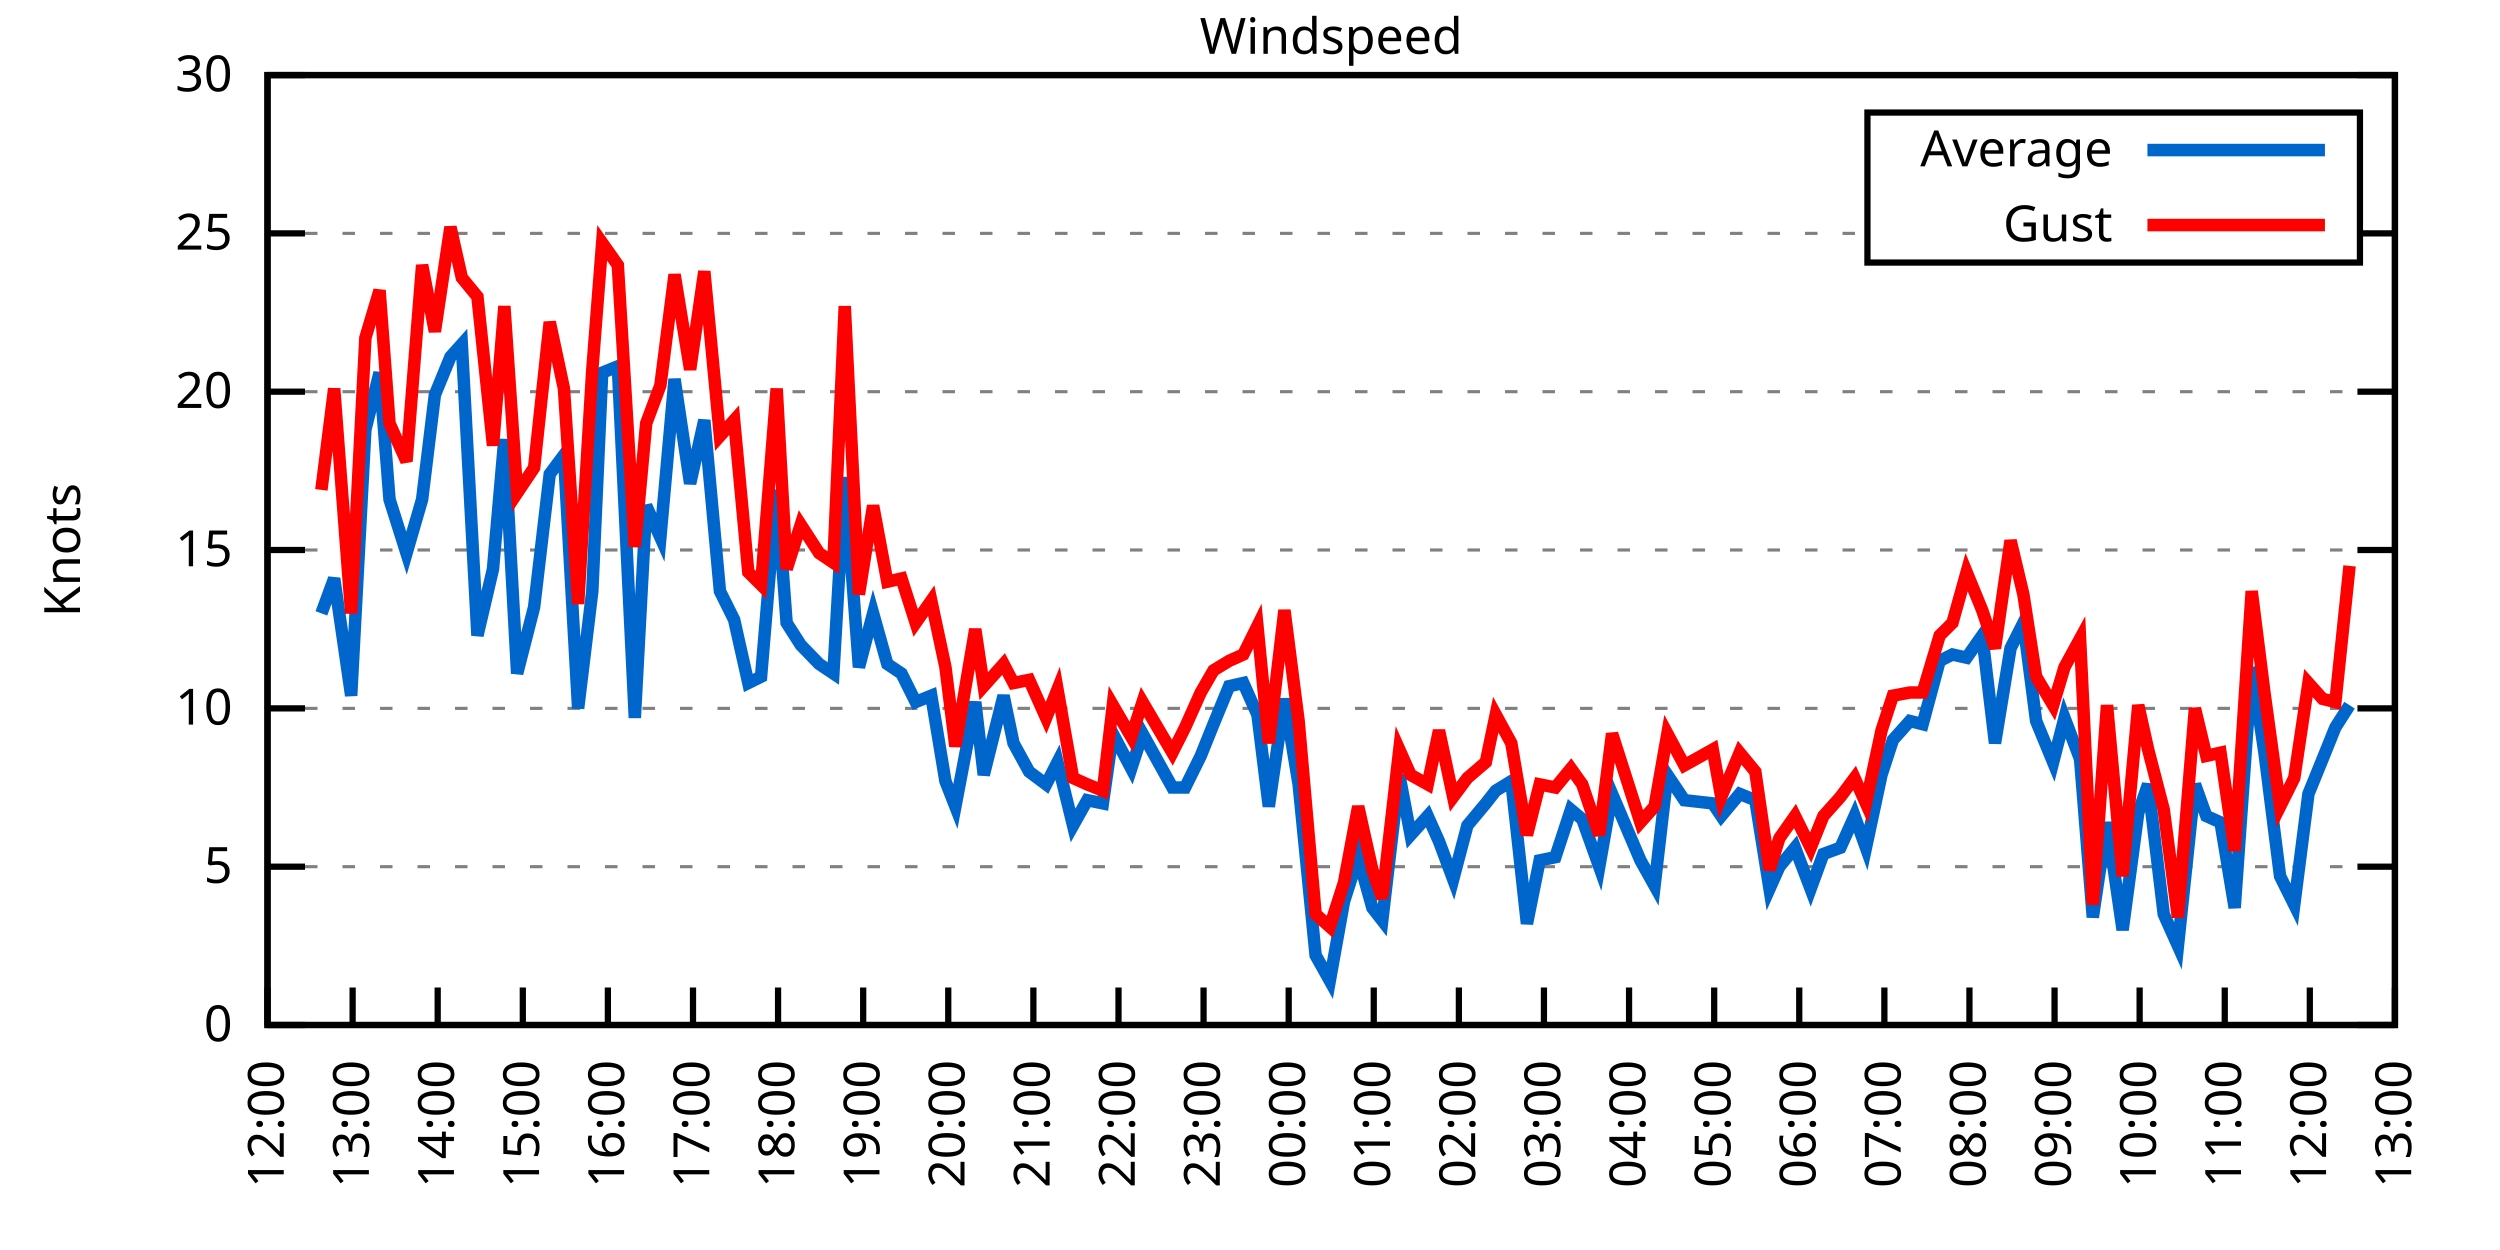
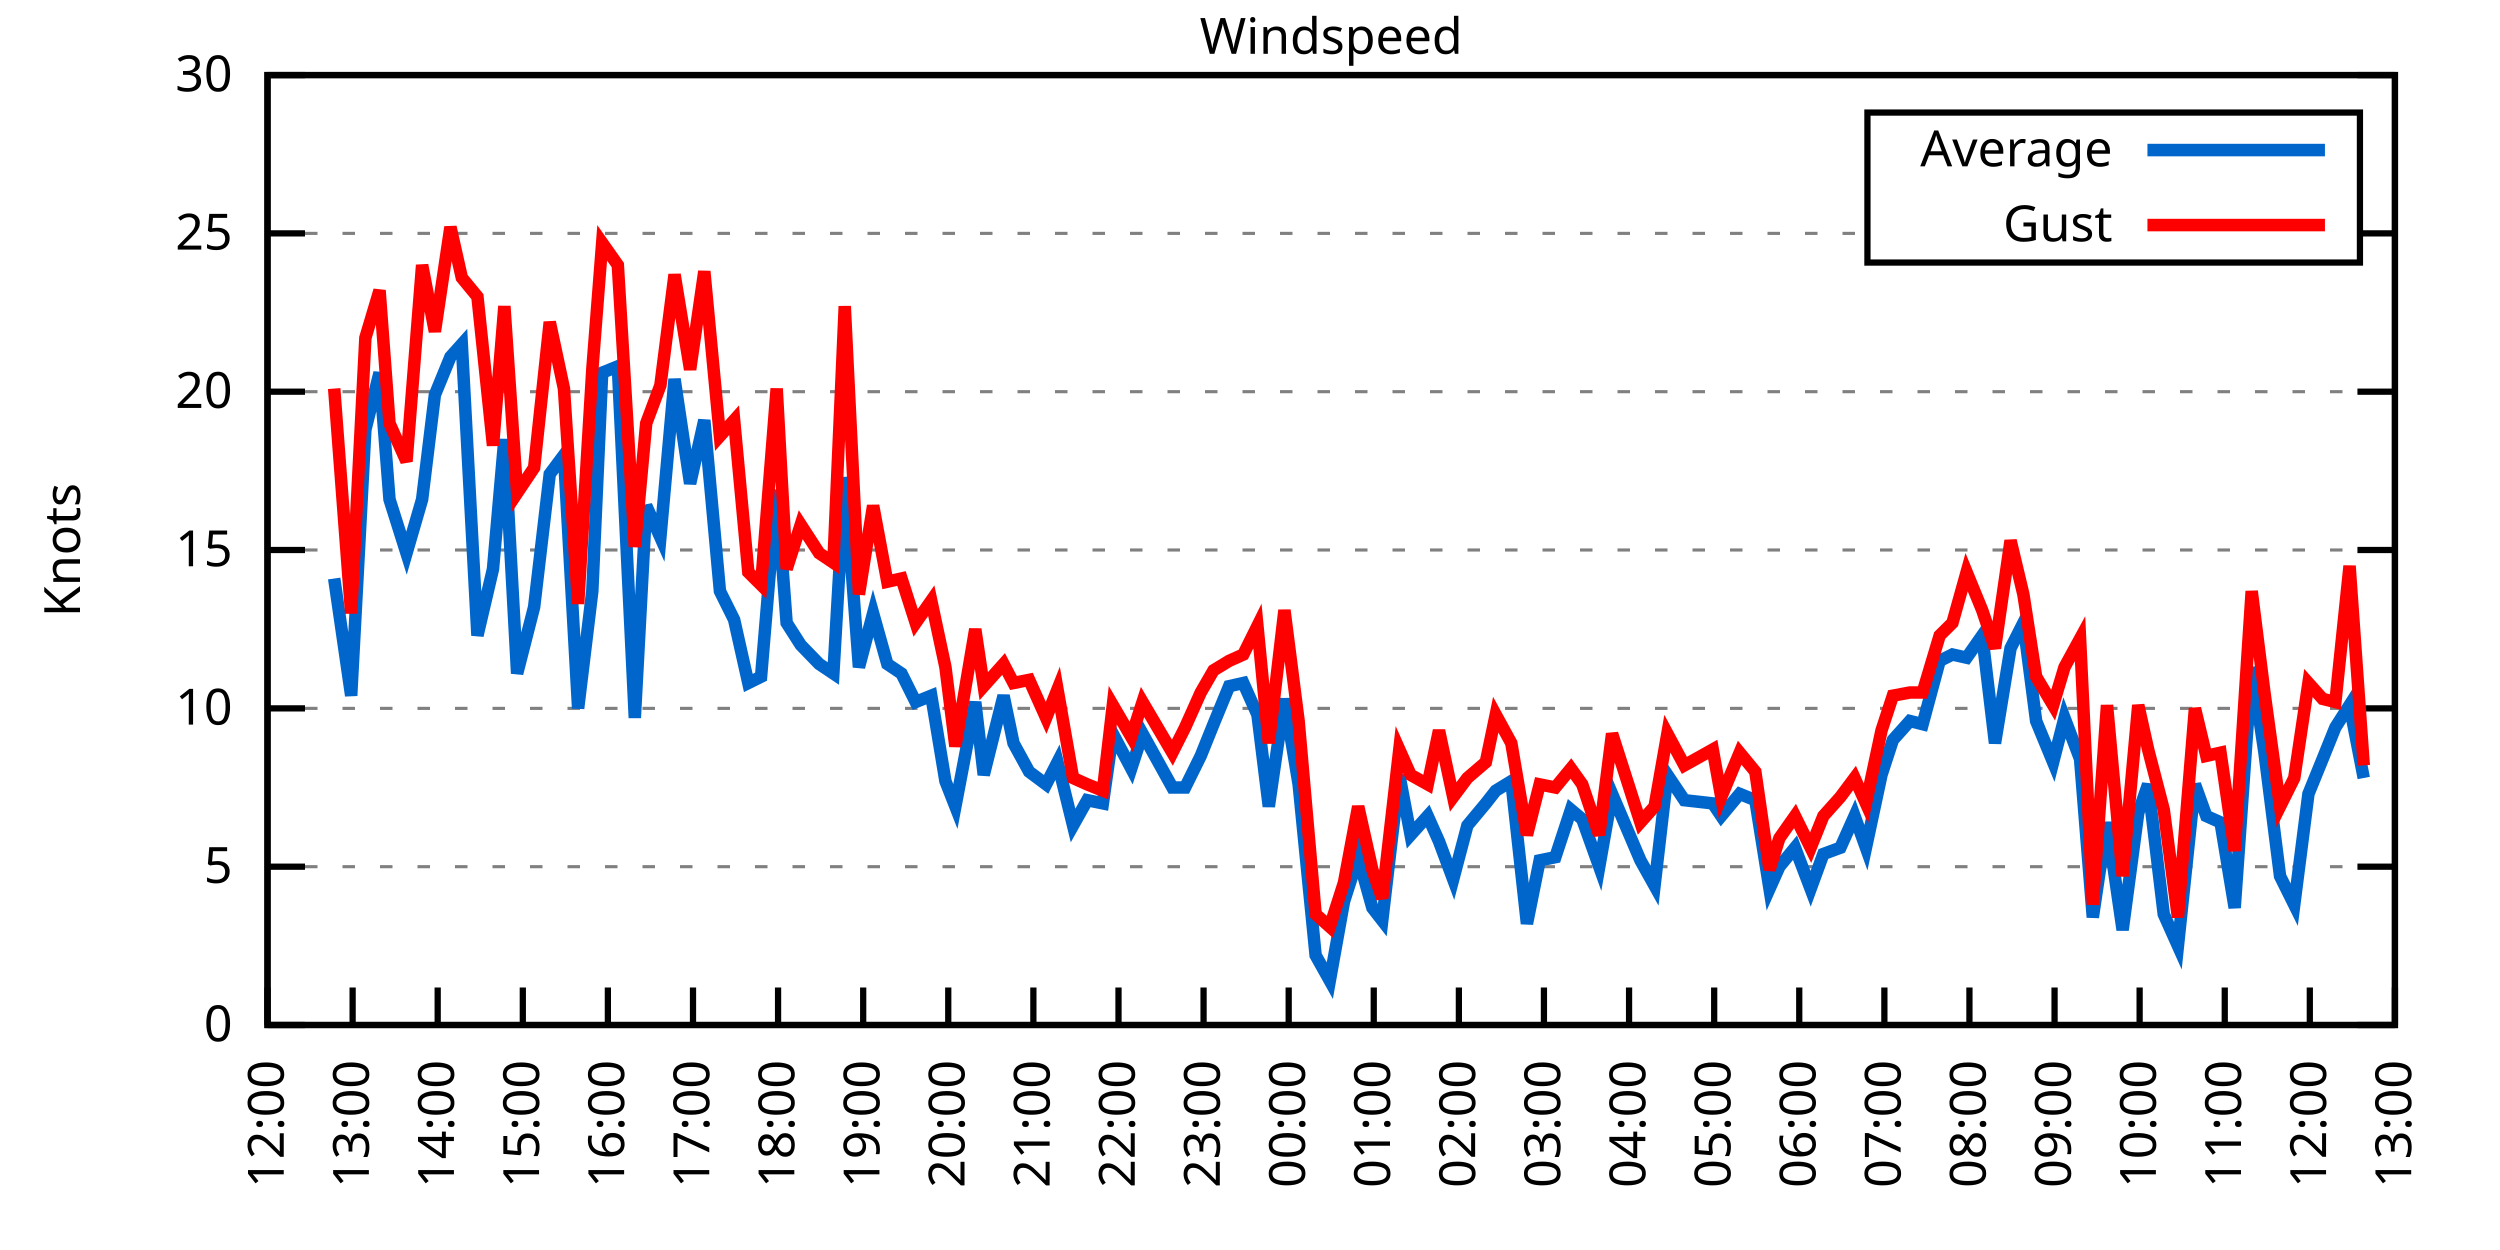
<svg xmlns="http://www.w3.org/2000/svg" xmlns:xlink="http://www.w3.org/1999/xlink" width="400" height="200" viewBox="0 0 400 200">
  <g id="gnuplot_canvas">
    <rect x="0" y="0" width="400" height="200" fill="none" />
    <defs>
      <circle id="gpDot" r="0.5" stroke-width="0.5" stroke="currentColor" />
      <path id="gpPt0" stroke-width="0.333" stroke="currentColor" d="M-1,0 h2 M0,-1 v2" />
      <path id="gpPt1" stroke-width="0.333" stroke="currentColor" d="M-1,-1 L1,1 M1,-1 L-1,1" />
      <path id="gpPt2" stroke-width="0.333" stroke="currentColor" d="M-1,0 L1,0 M0,-1 L0,1 M-1,-1 L1,1 M-1,1 L1,-1" />
      <rect id="gpPt3" stroke-width="0.333" stroke="currentColor" x="-1" y="-1" width="2" height="2" />
      <rect id="gpPt4" stroke-width="0.333" stroke="currentColor" fill="currentColor" x="-1" y="-1" width="2" height="2" />
      <circle id="gpPt5" stroke-width="0.333" stroke="currentColor" cx="0" cy="0" r="1" />
      <use xlink:href="#gpPt5" id="gpPt6" fill="currentColor" stroke="none" />
      <path id="gpPt7" stroke-width="0.333" stroke="currentColor" d="M0,-1.33 L-1.33,0.67 L1.33,0.67 z" />
      <use xlink:href="#gpPt7" id="gpPt8" fill="currentColor" stroke="none" />
      <use xlink:href="#gpPt7" id="gpPt9" stroke="currentColor" transform="rotate(180)" />
      <use xlink:href="#gpPt9" id="gpPt10" fill="currentColor" stroke="none" />
      <use xlink:href="#gpPt3" id="gpPt11" stroke="currentColor" transform="rotate(45)" />
      <use xlink:href="#gpPt11" id="gpPt12" fill="currentColor" stroke="none" />
      <path id="gpPt13" stroke-width="0.333" stroke="currentColor" d="M0,1.330 L1.265,0.411 L0.782,-1.067 L-0.782,-1.076 L-1.265,0.411 z" />
      <use xlink:href="#gpPt13" id="gpPt14" fill="currentColor" stroke="none" />
      <filter id="textbox" filterUnits="objectBoundingBox" x="0" y="0" height="1" width="1">
        <feFlood flood-color="white" flood-opacity="1" result="bgnd" />
        <feComposite in="SourceGraphic" in2="bgnd" operator="atop" />
      </filter>
      <filter id="greybox" filterUnits="objectBoundingBox" x="0" y="0" height="1" width="1">
        <feFlood flood-color="lightgrey" flood-opacity="1" result="grey" />
        <feComposite in="SourceGraphic" in2="grey" operator="atop" />
      </filter>
    </defs>
    <g fill="none" color="white" stroke="currentColor" stroke-width="1.00" stroke-linecap="butt" stroke-linejoin="miter">
</g>
    <g fill="none" color="black" stroke="currentColor" stroke-width="1.00" stroke-linecap="butt" stroke-linejoin="miter">
      <g stroke="none" shape-rendering="crispEdges">
        <polygon fill="rgb(255, 255, 255)" points="42.80,164.00 383.18,164.00 383.18,12.02 42.80,12.02 " />
      </g>
    </g>
    <g fill="none" color="black" stroke="currentColor" stroke-width="1.00" stroke-linecap="butt" stroke-linejoin="miter">
</g>
    <g fill="none" color="black" stroke="black" stroke-width="0.50" stroke-linecap="butt" stroke-linejoin="miter">
</g>
    <g fill="none" color="gray" stroke="currentColor" stroke-width="0.50" stroke-linecap="butt" stroke-linejoin="miter">
      <path stroke="gray" stroke-dasharray="2,4" class="gridline" d="M42.80,164.00 L383.19,164.00  " />
    </g>
    <g fill="none" color="gray" stroke="gray" stroke-width="1.00" stroke-linecap="butt" stroke-linejoin="miter">
</g>
    <g fill="none" color="black" stroke="currentColor" stroke-width="1.00" stroke-linecap="butt" stroke-linejoin="miter">
      <path stroke="black" d="M42.80,164.00 L48.80,164.00 M383.19,164.00 L377.19,164.00  " />
      <g transform="translate(37.20,166.60)" stroke="none" fill="black" font-family="Sans" font-size="8.00" text-anchor="end">
        <text>
          <tspan font-family="Sans"> 0</tspan>
        </text>
      </g>
    </g>
    <g fill="none" color="black" stroke="currentColor" stroke-width="1.00" stroke-linecap="butt" stroke-linejoin="miter">
</g>
    <g fill="none" color="black" stroke="black" stroke-width="0.50" stroke-linecap="butt" stroke-linejoin="miter">
</g>
    <g fill="none" color="gray" stroke="currentColor" stroke-width="0.50" stroke-linecap="butt" stroke-linejoin="miter">
      <path stroke="gray" stroke-dasharray="2,4" class="gridline" d="M42.80,138.67 L383.19,138.67  " />
    </g>
    <g fill="none" color="gray" stroke="gray" stroke-width="1.00" stroke-linecap="butt" stroke-linejoin="miter">
</g>
    <g fill="none" color="black" stroke="currentColor" stroke-width="1.00" stroke-linecap="butt" stroke-linejoin="miter">
      <path stroke="black" d="M42.80,138.67 L48.80,138.67 M383.19,138.67 L377.19,138.67  " />
      <g transform="translate(37.20,141.27)" stroke="none" fill="black" font-family="Sans" font-size="8.00" text-anchor="end">
        <text>
          <tspan font-family="Sans"> 5</tspan>
        </text>
      </g>
    </g>
    <g fill="none" color="black" stroke="currentColor" stroke-width="1.00" stroke-linecap="butt" stroke-linejoin="miter">
</g>
    <g fill="none" color="black" stroke="black" stroke-width="0.50" stroke-linecap="butt" stroke-linejoin="miter">
</g>
    <g fill="none" color="gray" stroke="currentColor" stroke-width="0.50" stroke-linecap="butt" stroke-linejoin="miter">
      <path stroke="gray" stroke-dasharray="2,4" class="gridline" d="M42.80,113.34 L383.19,113.34  " />
    </g>
    <g fill="none" color="gray" stroke="gray" stroke-width="1.00" stroke-linecap="butt" stroke-linejoin="miter">
</g>
    <g fill="none" color="black" stroke="currentColor" stroke-width="1.00" stroke-linecap="butt" stroke-linejoin="miter">
      <path stroke="black" d="M42.80,113.34 L48.80,113.34 M383.19,113.34 L377.19,113.34  " />
      <g transform="translate(37.20,115.94)" stroke="none" fill="black" font-family="Sans" font-size="8.00" text-anchor="end">
        <text>
          <tspan font-family="Sans"> 10</tspan>
        </text>
      </g>
    </g>
    <g fill="none" color="black" stroke="currentColor" stroke-width="1.00" stroke-linecap="butt" stroke-linejoin="miter">
</g>
    <g fill="none" color="black" stroke="black" stroke-width="0.50" stroke-linecap="butt" stroke-linejoin="miter">
</g>
    <g fill="none" color="gray" stroke="currentColor" stroke-width="0.50" stroke-linecap="butt" stroke-linejoin="miter">
      <path stroke="gray" stroke-dasharray="2,4" class="gridline" d="M42.80,88.00 L383.19,88.00  " />
    </g>
    <g fill="none" color="gray" stroke="gray" stroke-width="1.00" stroke-linecap="butt" stroke-linejoin="miter">
</g>
    <g fill="none" color="black" stroke="currentColor" stroke-width="1.00" stroke-linecap="butt" stroke-linejoin="miter">
      <path stroke="black" d="M42.80,88.00 L48.80,88.00 M383.19,88.00 L377.19,88.00  " />
      <g transform="translate(37.20,90.60)" stroke="none" fill="black" font-family="Sans" font-size="8.00" text-anchor="end">
        <text>
          <tspan font-family="Sans"> 15</tspan>
        </text>
      </g>
    </g>
    <g fill="none" color="black" stroke="currentColor" stroke-width="1.00" stroke-linecap="butt" stroke-linejoin="miter">
</g>
    <g fill="none" color="black" stroke="black" stroke-width="0.50" stroke-linecap="butt" stroke-linejoin="miter">
</g>
    <g fill="none" color="gray" stroke="currentColor" stroke-width="0.50" stroke-linecap="butt" stroke-linejoin="miter">
      <path stroke="gray" stroke-dasharray="2,4" class="gridline" d="M42.80,62.67 L383.19,62.67  " />
    </g>
    <g fill="none" color="gray" stroke="gray" stroke-width="1.00" stroke-linecap="butt" stroke-linejoin="miter">
</g>
    <g fill="none" color="black" stroke="currentColor" stroke-width="1.00" stroke-linecap="butt" stroke-linejoin="miter">
      <path stroke="black" d="M42.80,62.67 L48.80,62.67 M383.19,62.67 L377.19,62.67  " />
      <g transform="translate(37.20,65.27)" stroke="none" fill="black" font-family="Sans" font-size="8.00" text-anchor="end">
        <text>
          <tspan font-family="Sans"> 20</tspan>
        </text>
      </g>
    </g>
    <g fill="none" color="black" stroke="currentColor" stroke-width="1.00" stroke-linecap="butt" stroke-linejoin="miter">
</g>
    <g fill="none" color="black" stroke="black" stroke-width="0.50" stroke-linecap="butt" stroke-linejoin="miter">
</g>
    <g fill="none" color="gray" stroke="currentColor" stroke-width="0.50" stroke-linecap="butt" stroke-linejoin="miter">
      <path stroke="gray" stroke-dasharray="2,4" class="gridline" d="M42.80,37.34 L298.79,37.34 M377.59,37.34 L383.19,37.34  " />
    </g>
    <g fill="none" color="gray" stroke="gray" stroke-width="1.00" stroke-linecap="butt" stroke-linejoin="miter">
</g>
    <g fill="none" color="black" stroke="currentColor" stroke-width="1.00" stroke-linecap="butt" stroke-linejoin="miter">
      <path stroke="black" d="M42.80,37.34 L48.80,37.34 M383.19,37.34 L377.19,37.34  " />
      <g transform="translate(37.20,39.94)" stroke="none" fill="black" font-family="Sans" font-size="8.00" text-anchor="end">
        <text>
          <tspan font-family="Sans"> 25</tspan>
        </text>
      </g>
    </g>
    <g fill="none" color="black" stroke="currentColor" stroke-width="1.00" stroke-linecap="butt" stroke-linejoin="miter">
</g>
    <g fill="none" color="black" stroke="black" stroke-width="0.50" stroke-linecap="butt" stroke-linejoin="miter">
</g>
    <g fill="none" color="gray" stroke="currentColor" stroke-width="0.50" stroke-linecap="butt" stroke-linejoin="miter">
      <path stroke="gray" stroke-dasharray="2,4" class="gridline" d="M42.80,12.01 L383.19,12.01  " />
    </g>
    <g fill="none" color="gray" stroke="gray" stroke-width="1.00" stroke-linecap="butt" stroke-linejoin="miter">
</g>
    <g fill="none" color="black" stroke="currentColor" stroke-width="1.00" stroke-linecap="butt" stroke-linejoin="miter">
      <path stroke="black" d="M42.80,12.01 L48.80,12.01 M383.19,12.01 L377.19,12.01  " />
      <g transform="translate(37.20,14.61)" stroke="none" fill="black" font-family="Sans" font-size="8.00" text-anchor="end">
        <text>
          <tspan font-family="Sans"> 30</tspan>
        </text>
      </g>
    </g>
    <g fill="none" color="black" stroke="currentColor" stroke-width="1.00" stroke-linecap="butt" stroke-linejoin="miter">
      <path stroke="black" d="M42.80,164.00 L42.80,158.00  " />
      <g transform="translate(45.40,169.60) rotate(270.00)" stroke="none" fill="black" font-family="Sans" font-size="8.00" text-anchor="end">
        <text>
          <tspan font-family="Sans">12:00</tspan>
        </text>
      </g>
    </g>
    <g fill="none" color="black" stroke="currentColor" stroke-width="1.00" stroke-linecap="butt" stroke-linejoin="miter">
      <path stroke="black" d="M56.42,164.00 L56.42,158.00  " />
      <g transform="translate(59.02,169.60) rotate(270.00)" stroke="none" fill="black" font-family="Sans" font-size="8.00" text-anchor="end">
        <text>
          <tspan font-family="Sans">13:00</tspan>
        </text>
      </g>
    </g>
    <g fill="none" color="black" stroke="currentColor" stroke-width="1.00" stroke-linecap="butt" stroke-linejoin="miter">
      <path stroke="black" d="M70.03,164.00 L70.03,158.00  " />
      <g transform="translate(72.63,169.60) rotate(270.00)" stroke="none" fill="black" font-family="Sans" font-size="8.00" text-anchor="end">
        <text>
          <tspan font-family="Sans">14:00</tspan>
        </text>
      </g>
    </g>
    <g fill="none" color="black" stroke="currentColor" stroke-width="1.00" stroke-linecap="butt" stroke-linejoin="miter">
      <path stroke="black" d="M83.65,164.00 L83.65,158.00  " />
      <g transform="translate(86.25,169.60) rotate(270.00)" stroke="none" fill="black" font-family="Sans" font-size="8.00" text-anchor="end">
        <text>
          <tspan font-family="Sans">15:00</tspan>
        </text>
      </g>
    </g>
    <g fill="none" color="black" stroke="currentColor" stroke-width="1.00" stroke-linecap="butt" stroke-linejoin="miter">
      <path stroke="black" d="M97.26,164.00 L97.26,158.00  " />
      <g transform="translate(99.86,169.60) rotate(270.00)" stroke="none" fill="black" font-family="Sans" font-size="8.00" text-anchor="end">
        <text>
          <tspan font-family="Sans">16:00</tspan>
        </text>
      </g>
    </g>
    <g fill="none" color="black" stroke="currentColor" stroke-width="1.00" stroke-linecap="butt" stroke-linejoin="miter">
      <path stroke="black" d="M110.88,164.00 L110.88,158.00  " />
      <g transform="translate(113.48,169.60) rotate(270.00)" stroke="none" fill="black" font-family="Sans" font-size="8.00" text-anchor="end">
        <text>
          <tspan font-family="Sans">17:00</tspan>
        </text>
      </g>
    </g>
    <g fill="none" color="black" stroke="currentColor" stroke-width="1.00" stroke-linecap="butt" stroke-linejoin="miter">
      <path stroke="black" d="M124.49,164.00 L124.49,158.00  " />
      <g transform="translate(127.09,169.60) rotate(270.00)" stroke="none" fill="black" font-family="Sans" font-size="8.00" text-anchor="end">
        <text>
          <tspan font-family="Sans">18:00</tspan>
        </text>
      </g>
    </g>
    <g fill="none" color="black" stroke="currentColor" stroke-width="1.00" stroke-linecap="butt" stroke-linejoin="miter">
      <path stroke="black" d="M138.11,164.00 L138.11,158.00  " />
      <g transform="translate(140.71,169.60) rotate(270.00)" stroke="none" fill="black" font-family="Sans" font-size="8.00" text-anchor="end">
        <text>
          <tspan font-family="Sans">19:00</tspan>
        </text>
      </g>
    </g>
    <g fill="none" color="black" stroke="currentColor" stroke-width="1.00" stroke-linecap="butt" stroke-linejoin="miter">
      <path stroke="black" d="M151.72,164.00 L151.72,158.00  " />
      <g transform="translate(154.32,169.60) rotate(270.00)" stroke="none" fill="black" font-family="Sans" font-size="8.00" text-anchor="end">
        <text>
          <tspan font-family="Sans">20:00</tspan>
        </text>
      </g>
    </g>
    <g fill="none" color="black" stroke="currentColor" stroke-width="1.00" stroke-linecap="butt" stroke-linejoin="miter">
      <path stroke="black" d="M165.34,164.00 L165.34,158.00  " />
      <g transform="translate(167.94,169.60) rotate(270.00)" stroke="none" fill="black" font-family="Sans" font-size="8.00" text-anchor="end">
        <text>
          <tspan font-family="Sans">21:00</tspan>
        </text>
      </g>
    </g>
    <g fill="none" color="black" stroke="currentColor" stroke-width="1.00" stroke-linecap="butt" stroke-linejoin="miter">
      <path stroke="black" d="M178.96,164.00 L178.96,158.00  " />
      <g transform="translate(181.56,169.60) rotate(270.00)" stroke="none" fill="black" font-family="Sans" font-size="8.00" text-anchor="end">
        <text>
          <tspan font-family="Sans">22:00</tspan>
        </text>
      </g>
    </g>
    <g fill="none" color="black" stroke="currentColor" stroke-width="1.00" stroke-linecap="butt" stroke-linejoin="miter">
      <path stroke="black" d="M192.57,164.00 L192.57,158.00  " />
      <g transform="translate(195.17,169.60) rotate(270.00)" stroke="none" fill="black" font-family="Sans" font-size="8.00" text-anchor="end">
        <text>
          <tspan font-family="Sans">23:00</tspan>
        </text>
      </g>
    </g>
    <g fill="none" color="black" stroke="currentColor" stroke-width="1.00" stroke-linecap="butt" stroke-linejoin="miter">
      <path stroke="black" d="M206.19,164.00 L206.19,158.00  " />
      <g transform="translate(208.79,169.60) rotate(270.00)" stroke="none" fill="black" font-family="Sans" font-size="8.00" text-anchor="end">
        <text>
          <tspan font-family="Sans">00:00</tspan>
        </text>
      </g>
    </g>
    <g fill="none" color="black" stroke="currentColor" stroke-width="1.00" stroke-linecap="butt" stroke-linejoin="miter">
      <path stroke="black" d="M219.80,164.00 L219.80,158.00  " />
      <g transform="translate(222.40,169.60) rotate(270.00)" stroke="none" fill="black" font-family="Sans" font-size="8.00" text-anchor="end">
        <text>
          <tspan font-family="Sans">01:00</tspan>
        </text>
      </g>
    </g>
    <g fill="none" color="black" stroke="currentColor" stroke-width="1.00" stroke-linecap="butt" stroke-linejoin="miter">
      <path stroke="black" d="M233.42,164.00 L233.42,158.00  " />
      <g transform="translate(236.02,169.60) rotate(270.00)" stroke="none" fill="black" font-family="Sans" font-size="8.00" text-anchor="end">
        <text>
          <tspan font-family="Sans">02:00</tspan>
        </text>
      </g>
    </g>
    <g fill="none" color="black" stroke="currentColor" stroke-width="1.00" stroke-linecap="butt" stroke-linejoin="miter">
      <path stroke="black" d="M247.03,164.00 L247.03,158.00  " />
      <g transform="translate(249.63,169.60) rotate(270.00)" stroke="none" fill="black" font-family="Sans" font-size="8.00" text-anchor="end">
        <text>
          <tspan font-family="Sans">03:00</tspan>
        </text>
      </g>
    </g>
    <g fill="none" color="black" stroke="currentColor" stroke-width="1.00" stroke-linecap="butt" stroke-linejoin="miter">
      <path stroke="black" d="M260.65,164.00 L260.65,158.00  " />
      <g transform="translate(263.25,169.60) rotate(270.00)" stroke="none" fill="black" font-family="Sans" font-size="8.00" text-anchor="end">
        <text>
          <tspan font-family="Sans">04:00</tspan>
        </text>
      </g>
    </g>
    <g fill="none" color="black" stroke="currentColor" stroke-width="1.00" stroke-linecap="butt" stroke-linejoin="miter">
      <path stroke="black" d="M274.27,164.00 L274.27,158.00  " />
      <g transform="translate(276.87,169.60) rotate(270.00)" stroke="none" fill="black" font-family="Sans" font-size="8.00" text-anchor="end">
        <text>
          <tspan font-family="Sans">05:00</tspan>
        </text>
      </g>
    </g>
    <g fill="none" color="black" stroke="currentColor" stroke-width="1.00" stroke-linecap="butt" stroke-linejoin="miter">
      <path stroke="black" d="M287.88,164.00 L287.88,158.00  " />
      <g transform="translate(290.48,169.60) rotate(270.00)" stroke="none" fill="black" font-family="Sans" font-size="8.00" text-anchor="end">
        <text>
          <tspan font-family="Sans">06:00</tspan>
        </text>
      </g>
    </g>
    <g fill="none" color="black" stroke="currentColor" stroke-width="1.00" stroke-linecap="butt" stroke-linejoin="miter">
      <path stroke="black" d="M301.50,164.00 L301.50,158.00  " />
      <g transform="translate(304.10,169.60) rotate(270.00)" stroke="none" fill="black" font-family="Sans" font-size="8.00" text-anchor="end">
        <text>
          <tspan font-family="Sans">07:00</tspan>
        </text>
      </g>
    </g>
    <g fill="none" color="black" stroke="currentColor" stroke-width="1.00" stroke-linecap="butt" stroke-linejoin="miter">
      <path stroke="black" d="M315.11,164.00 L315.11,158.00  " />
      <g transform="translate(317.71,169.60) rotate(270.00)" stroke="none" fill="black" font-family="Sans" font-size="8.00" text-anchor="end">
        <text>
          <tspan font-family="Sans">08:00</tspan>
        </text>
      </g>
    </g>
    <g fill="none" color="black" stroke="currentColor" stroke-width="1.00" stroke-linecap="butt" stroke-linejoin="miter">
      <path stroke="black" d="M328.73,164.00 L328.73,158.00  " />
      <g transform="translate(331.33,169.60) rotate(270.00)" stroke="none" fill="black" font-family="Sans" font-size="8.00" text-anchor="end">
        <text>
          <tspan font-family="Sans">09:00</tspan>
        </text>
      </g>
    </g>
    <g fill="none" color="black" stroke="currentColor" stroke-width="1.00" stroke-linecap="butt" stroke-linejoin="miter">
      <path stroke="black" d="M342.34,164.00 L342.34,158.00  " />
      <g transform="translate(344.94,169.60) rotate(270.00)" stroke="none" fill="black" font-family="Sans" font-size="8.00" text-anchor="end">
        <text>
          <tspan font-family="Sans">10:00</tspan>
        </text>
      </g>
    </g>
    <g fill="none" color="black" stroke="currentColor" stroke-width="1.00" stroke-linecap="butt" stroke-linejoin="miter">
      <path stroke="black" d="M355.96,164.00 L355.96,158.00  " />
      <g transform="translate(358.56,169.60) rotate(270.00)" stroke="none" fill="black" font-family="Sans" font-size="8.00" text-anchor="end">
        <text>
          <tspan font-family="Sans">11:00</tspan>
        </text>
      </g>
    </g>
    <g fill="none" color="black" stroke="currentColor" stroke-width="1.00" stroke-linecap="butt" stroke-linejoin="miter">
      <path stroke="black" d="M369.57,164.00 L369.57,158.00  " />
      <g transform="translate(372.17,169.60) rotate(270.00)" stroke="none" fill="black" font-family="Sans" font-size="8.00" text-anchor="end">
        <text>
          <tspan font-family="Sans">12:00</tspan>
        </text>
      </g>
    </g>
    <g fill="none" color="black" stroke="currentColor" stroke-width="1.00" stroke-linecap="butt" stroke-linejoin="miter">
      <path stroke="black" d="M383.19,164.00 L383.19,158.00  " />
      <g transform="translate(385.79,169.60) rotate(270.00)" stroke="none" fill="black" font-family="Sans" font-size="8.00" text-anchor="end">
        <text>
          <tspan font-family="Sans">13:00</tspan>
        </text>
      </g>
    </g>
    <g fill="none" color="black" stroke="currentColor" stroke-width="1.00" stroke-linecap="butt" stroke-linejoin="miter">
</g>
    <g fill="none" color="black" stroke="currentColor" stroke-width="1.00" stroke-linecap="butt" stroke-linejoin="miter">
      <path stroke="black" d="M42.80,12.01 L42.80,164.00 L383.19,164.00 L383.19,12.01 L42.80,12.01 Z  " />
    </g>
    <g fill="none" color="black" stroke="currentColor" stroke-width="1.00" stroke-linecap="butt" stroke-linejoin="miter">
</g>
    <g fill="none" color="black" stroke="currentColor" stroke-width="1.00" stroke-linecap="butt" stroke-linejoin="miter">
      <path stroke="black" d="M298.79,42.01 L298.79,18.01 L377.59,18.01 L377.59,42.01 L298.79,42.01 Z  " />
    </g>
    <g id="Windspeed_plot_1">
      <g fill="none" color="white" stroke="black" stroke-width="2.00" stroke-linecap="butt" stroke-linejoin="miter">
</g>
      <g fill="none" color="black" stroke="currentColor" stroke-width="2.00" stroke-linecap="butt" stroke-linejoin="miter">
        <g transform="translate(337.99,26.61)" stroke="none" fill="black" font-family="Sans" font-size="8.00" text-anchor="end">
          <text>
            <tspan font-family="Sans">Average</tspan>
          </text>
        </g>
      </g>
      <g fill="none" color="black" stroke="currentColor" stroke-width="2.00" stroke-linecap="butt" stroke-linejoin="miter">
-         <path stroke="rgb(  0, 102, 204)" d="M343.59,24.01 L371.99,24.01 M51.42,98.14 L53.47,92.56 L56.19,111.31 L58.46,68.75 L60.73,59.63 L62.32,79.90   L65.04,88.51 L67.54,79.90 L69.58,63.18 L72.07,57.10 L73.89,55.07 L76.39,101.68 L78.88,91.04 L80.70,70.27   L82.74,107.76 L85.46,97.12 L87.96,75.85 L90.23,72.81 L92.50,113.34 L94.77,94.59 L96.35,59.63 L98.85,58.62   L101.57,114.86 L103.39,80.91 L105.66,85.98 L107.93,60.65 L110.42,77.37 L112.69,67.23 L115.19,94.59 L117.46,99.15   L119.73,109.28 L121.77,108.27 L124.27,78.38 L125.86,99.66 L128.12,103.20 L131.07,106.24 L133.34,107.76 L135.16,76.35   L137.43,106.75 L139.70,98.14 L141.97,106.24 L144.24,107.76 L146.51,112.32 L149.00,111.31 L151.27,124.99 L152.86,129.04   L156.04,112.32 L157.40,123.98 L160.57,111.31 L162.16,118.91 L164.66,123.47 L167.38,125.50 L169.20,121.95 L171.69,132.08   L173.96,128.03 L176.46,128.54 L178.05,117.39 L181.00,122.96 L182.81,117.39 L187.58,126.00 L189.62,126.00 L192.12,120.94   L194.16,115.87 L196.66,109.79 L198.93,109.28 L201.19,114.35 L203.01,129.04 L205.51,111.82 L207.78,125.50 L210.50,152.85   L212.77,156.91 L215.04,144.24 L217.31,137.15 L219.58,145.25 L221.16,147.28 L223.89,123.98 L225.70,133.60 L228.43,130.56   L230.24,134.62 L232.51,140.69 L234.78,132.08 L237.73,128.54 L239.32,126.51 L241.81,124.99 L244.31,147.79 L246.35,137.66   L248.85,137.15 L251.35,129.55 L253.16,131.07 L255.88,138.67 L257.93,127.02 L262.47,137.66 L264.73,141.71 L266.78,123.98   L269.50,128.03 L274.04,128.54 L275.40,130.56 L278.35,127.02 L280.85,128.03 L283.12,142.21 L284.70,138.67 L287.20,135.63   L289.70,142.21 L291.74,136.64 L294.46,135.63 L296.73,130.56 L298.55,135.63 L301.04,123.98 L302.86,118.40 L305.58,115.36   L307.62,115.87 L310.35,105.74 L312.39,104.72 L314.66,105.23 L317.15,101.68 L319.20,118.91 L321.69,103.71 L323.74,99.66   L325.78,115.36 L328.50,121.95 L330.32,114.86 L332.81,121.44 L334.85,146.77 L337.12,131.58 L339.62,148.80 L342.12,130.06   L343.70,125.50 L346.20,146.27 L348.47,151.33 L351.19,125.50 L353.01,130.56 L355.28,131.58 L357.55,145.25 L360.27,106.75   L362.31,120.43 L364.81,140.19 L367.08,144.75 L369.35,127.02 L371.62,121.44 L373.66,116.38 L375.93,112.83  " />
+         <path stroke="rgb(  0, 102, 204)" d="M343.59,24.01 L371.99,24.01 M53.47,92.56 L56.19,111.31 L58.46,68.75 L60.73,59.63 L62.32,79.90 L65.04,88.51   L67.54,79.90 L69.58,63.18 L72.07,57.10 L73.89,55.07 L76.39,101.68 L78.88,91.04 L80.70,70.27 L82.74,107.76   L85.46,97.12 L87.96,75.85 L90.23,72.81 L92.50,113.34 L94.77,94.59 L96.35,59.63 L98.85,58.62 L101.57,114.86   L103.39,80.91 L105.66,85.98 L107.93,60.65 L110.42,77.37 L112.69,67.23 L115.19,94.59 L117.46,99.15 L119.73,109.28   L121.77,108.27 L124.27,78.38 L125.86,99.66 L128.12,103.20 L131.07,106.24 L133.34,107.76 L135.16,76.35 L137.43,106.75   L139.70,98.14 L141.97,106.24 L144.24,107.76 L146.51,112.32 L149.00,111.31 L151.27,124.99 L152.86,129.04 L156.04,112.32   L157.40,123.98 L160.57,111.31 L162.16,118.91 L164.66,123.47 L167.38,125.50 L169.20,121.95 L171.69,132.08 L173.96,128.03   L176.46,128.54 L178.05,117.39 L181.00,122.96 L182.81,117.39 L187.58,126.00 L189.62,126.00 L192.12,120.94 L194.16,115.87   L196.66,109.79 L198.93,109.28 L201.19,114.35 L203.01,129.04 L205.51,111.82 L207.78,125.50 L210.50,152.85 L212.77,156.91   L215.04,144.24 L217.31,137.15 L219.58,145.25 L221.16,147.28 L223.89,123.98 L225.70,133.60 L228.43,130.56 L230.24,134.62   L232.51,140.69 L234.78,132.08 L237.73,128.54 L239.32,126.51 L241.81,124.99 L244.31,147.79 L246.35,137.66 L248.85,137.15   L251.35,129.55 L253.16,131.07 L255.88,138.67 L257.93,127.02 L262.47,137.66 L264.73,141.71 L266.78,123.98 L269.50,128.03   L274.04,128.54 L275.40,130.56 L278.35,127.02 L280.85,128.03 L283.12,142.21 L284.70,138.67 L287.20,135.63 L289.70,142.21   L291.74,136.64 L294.46,135.63 L296.73,130.56 L298.55,135.63 L301.04,123.98 L302.86,118.40 L305.58,115.36 L307.62,115.87   L310.35,105.74 L312.39,104.72 L314.66,105.23 L317.15,101.68 L319.20,118.91 L321.69,103.71 L323.74,99.66 L325.78,115.36   L328.50,121.95 L330.32,114.86 L332.81,121.44 L334.85,146.77 L337.12,131.58 L339.62,148.80 L342.12,130.06 L343.70,125.50   L346.20,146.27 L348.47,151.33 L351.19,125.50 L353.01,130.56 L355.28,131.58 L357.55,145.25 L360.27,106.75 L362.31,120.43   L364.81,140.19 L367.08,144.75 L369.35,127.02 L371.62,121.44 L373.66,116.38 L375.93,112.83 L378.20,124.48  " />
      </g>
    </g>
    <g id="Windspeed_plot_2">
      <g fill="none" color="black" stroke="currentColor" stroke-width="2.00" stroke-linecap="butt" stroke-linejoin="miter">
        <g transform="translate(337.99,38.61)" stroke="none" fill="black" font-family="Sans" font-size="8.00" text-anchor="end">
          <text>
            <tspan font-family="Sans">Gust</tspan>
          </text>
        </g>
      </g>
      <g fill="none" color="black" stroke="currentColor" stroke-width="2.00" stroke-linecap="butt" stroke-linejoin="miter">
-         <path stroke="rgb(255,   0,   0)" d="M343.59,36.01 L371.99,36.01 M51.42,78.38 L53.47,62.17 L56.19,98.14 L58.46,54.06 L60.73,46.46 L62.32,67.74   L65.04,73.82 L67.54,42.41 L69.58,53.05 L72.07,36.33 L73.89,44.43 L76.39,47.47 L78.88,71.29 L80.70,48.99   L82.74,78.89 L85.46,74.83 L87.96,51.53 L90.23,62.17 L92.50,96.62 L94.77,59.13 L96.35,38.86 L98.85,42.41   L101.57,87.50 L103.39,67.74 L105.66,61.66 L107.93,43.93 L110.42,59.13 L112.69,43.42 L115.19,69.77 L117.46,67.23   L119.73,91.55 L121.77,93.58 L124.27,62.17 L125.86,91.04 L128.12,83.95 L131.07,88.51 L133.34,90.03 L135.16,48.99   L137.43,95.10 L139.70,80.91 L141.97,93.07 L144.24,92.56 L146.51,99.66 L149.00,96.11 L151.27,106.75 L152.86,119.42   L156.04,100.67 L157.40,109.79 L160.57,106.24 L162.16,109.28 L164.66,108.78 L167.38,114.86 L169.20,110.30 L171.69,124.48   L173.96,125.50 L176.46,126.51 L178.05,112.83 L181.00,117.90 L182.81,112.32 L187.58,120.43 L189.62,116.38 L192.12,110.80   L194.16,107.26 L196.66,105.74 L198.93,104.72 L201.19,100.16 L203.01,118.91 L205.51,97.63 L207.78,115.36 L210.50,146.27   L212.77,148.29 L215.04,141.20 L217.31,129.04 L219.58,139.17 L221.16,143.73 L223.89,119.92 L225.70,123.98 L228.43,125.50   L230.24,116.88 L232.51,127.52 L234.78,124.48 L237.73,121.95 L239.32,114.35 L241.81,118.91 L244.31,133.60 L246.35,125.50   L248.85,126.00 L251.35,122.96 L253.16,125.50 L255.88,133.60 L257.93,117.39 L262.47,131.58 L264.73,129.04 L266.78,117.39   L269.50,122.46 L274.04,119.92 L275.40,127.52 L278.35,120.43 L280.85,123.47 L283.12,139.17 L284.70,134.11 L287.20,130.56   L289.70,135.63 L291.74,130.56 L294.46,127.52 L296.73,124.48 L298.55,128.54 L301.04,116.88 L302.86,111.31 L305.58,110.80   L307.62,110.80 L310.35,101.68 L312.39,99.66 L314.66,91.55 L317.15,97.63 L319.20,103.71 L321.69,86.49 L323.74,95.10   L325.78,108.27 L328.50,112.83 L330.32,106.75 L332.81,102.19 L334.85,144.75 L337.12,112.83 L339.62,140.19 L342.12,112.83   L343.70,119.92 L346.20,129.55 L348.47,146.77 L351.19,113.34 L353.01,120.94 L355.28,120.43 L357.55,136.14 L360.27,94.59   L362.31,110.80 L364.81,129.04 L367.08,124.48 L369.35,109.28 L371.62,111.82 L373.66,112.32 L375.93,90.54  " />
+         <path stroke="rgb(255,   0,   0)" d="M343.59,36.01 L371.99,36.01 M53.47,62.17 L56.19,98.14 L58.46,54.06 L60.73,46.46 L62.32,67.74 L65.04,73.82   L67.54,42.41 L69.58,53.05 L72.07,36.33 L73.89,44.43 L76.39,47.47 L78.88,71.29 L80.70,48.99 L82.74,78.89   L85.46,74.83 L87.96,51.53 L90.23,62.17 L92.50,96.62 L94.77,59.13 L96.35,38.86 L98.85,42.41 L101.57,87.50   L103.39,67.74 L105.66,61.66 L107.93,43.93 L110.42,59.13 L112.69,43.42 L115.19,69.77 L117.46,67.23 L119.73,91.55   L121.77,93.58 L124.27,62.17 L125.86,91.04 L128.12,83.95 L131.07,88.51 L133.34,90.03 L135.16,48.99 L137.43,95.10   L139.70,80.91 L141.97,93.07 L144.24,92.56 L146.51,99.66 L149.00,96.11 L151.27,106.75 L152.86,119.42 L156.04,100.67   L157.40,109.79 L160.57,106.24 L162.16,109.28 L164.66,108.78 L167.38,114.86 L169.20,110.30 L171.69,124.48 L173.96,125.50   L176.46,126.51 L178.05,112.83 L181.00,117.90 L182.81,112.32 L187.58,120.43 L189.62,116.38 L192.12,110.80 L194.16,107.26   L196.66,105.74 L198.93,104.72 L201.19,100.16 L203.01,118.91 L205.51,97.63 L207.78,115.36 L210.50,146.27 L212.77,148.29   L215.04,141.20 L217.31,129.04 L219.58,139.17 L221.16,143.73 L223.89,119.92 L225.70,123.98 L228.43,125.50 L230.24,116.88   L232.51,127.52 L234.78,124.48 L237.73,121.95 L239.32,114.35 L241.81,118.91 L244.31,133.60 L246.35,125.50 L248.85,126.00   L251.35,122.96 L253.16,125.50 L255.88,133.60 L257.93,117.39 L262.47,131.58 L264.73,129.04 L266.78,117.39 L269.50,122.46   L274.04,119.92 L275.40,127.52 L278.35,120.43 L280.85,123.47 L283.12,139.17 L284.70,134.11 L287.20,130.56 L289.70,135.63   L291.74,130.56 L294.46,127.52 L296.73,124.48 L298.55,128.54 L301.04,116.88 L302.86,111.31 L305.58,110.80 L307.62,110.80   L310.35,101.68 L312.39,99.66 L314.66,91.55 L317.15,97.63 L319.20,103.71 L321.69,86.49 L323.74,95.10 L325.78,108.27   L328.50,112.83 L330.32,106.75 L332.81,102.19 L334.85,144.75 L337.12,112.83 L339.62,140.19 L342.12,112.83 L343.70,119.92   L346.20,129.55 L348.47,146.77 L351.19,113.34 L353.01,120.94 L355.28,120.43 L357.55,136.14 L360.27,94.59 L362.31,110.80   L364.81,129.04 L367.08,124.48 L369.35,109.28 L371.62,111.82 L373.66,112.32 L375.93,90.54 L378.20,122.46  " />
      </g>
    </g>
    <g fill="none" color="black" stroke="currentColor" stroke-width="2.00" stroke-linecap="butt" stroke-linejoin="miter">
</g>
    <g fill="none" color="black" stroke="black" stroke-width="1.00" stroke-linecap="butt" stroke-linejoin="miter">
</g>
    <g fill="none" color="black" stroke="currentColor" stroke-width="1.00" stroke-linecap="butt" stroke-linejoin="miter">
      <path stroke="black" d="M42.80,12.01 L42.80,164.00 L383.19,164.00 L383.19,12.01 L42.80,12.01 Z  " />
      <g transform="translate(12.80,88.01) rotate(270.00)" stroke="none" fill="black" font-family="Sans" font-size="8.00" text-anchor="middle">
        <text>
          <tspan font-family="Sans">Knots</tspan>
        </text>
      </g>
    </g>
    <g fill="none" color="black" stroke="currentColor" stroke-width="1.00" stroke-linecap="butt" stroke-linejoin="miter">
</g>
    <g fill="none" color="black" stroke="currentColor" stroke-width="1.00" stroke-linecap="butt" stroke-linejoin="miter">
      <g transform="translate(212.99,8.61)" stroke="none" fill="black" font-family="Sans" font-size="8.00" text-anchor="middle">
        <text>
          <tspan font-family="Sans">Windspeed</tspan>
        </text>
      </g>
    </g>
    <g fill="none" color="black" stroke="currentColor" stroke-width="1.00" stroke-linecap="butt" stroke-linejoin="miter">
</g>
  </g>
</svg>
